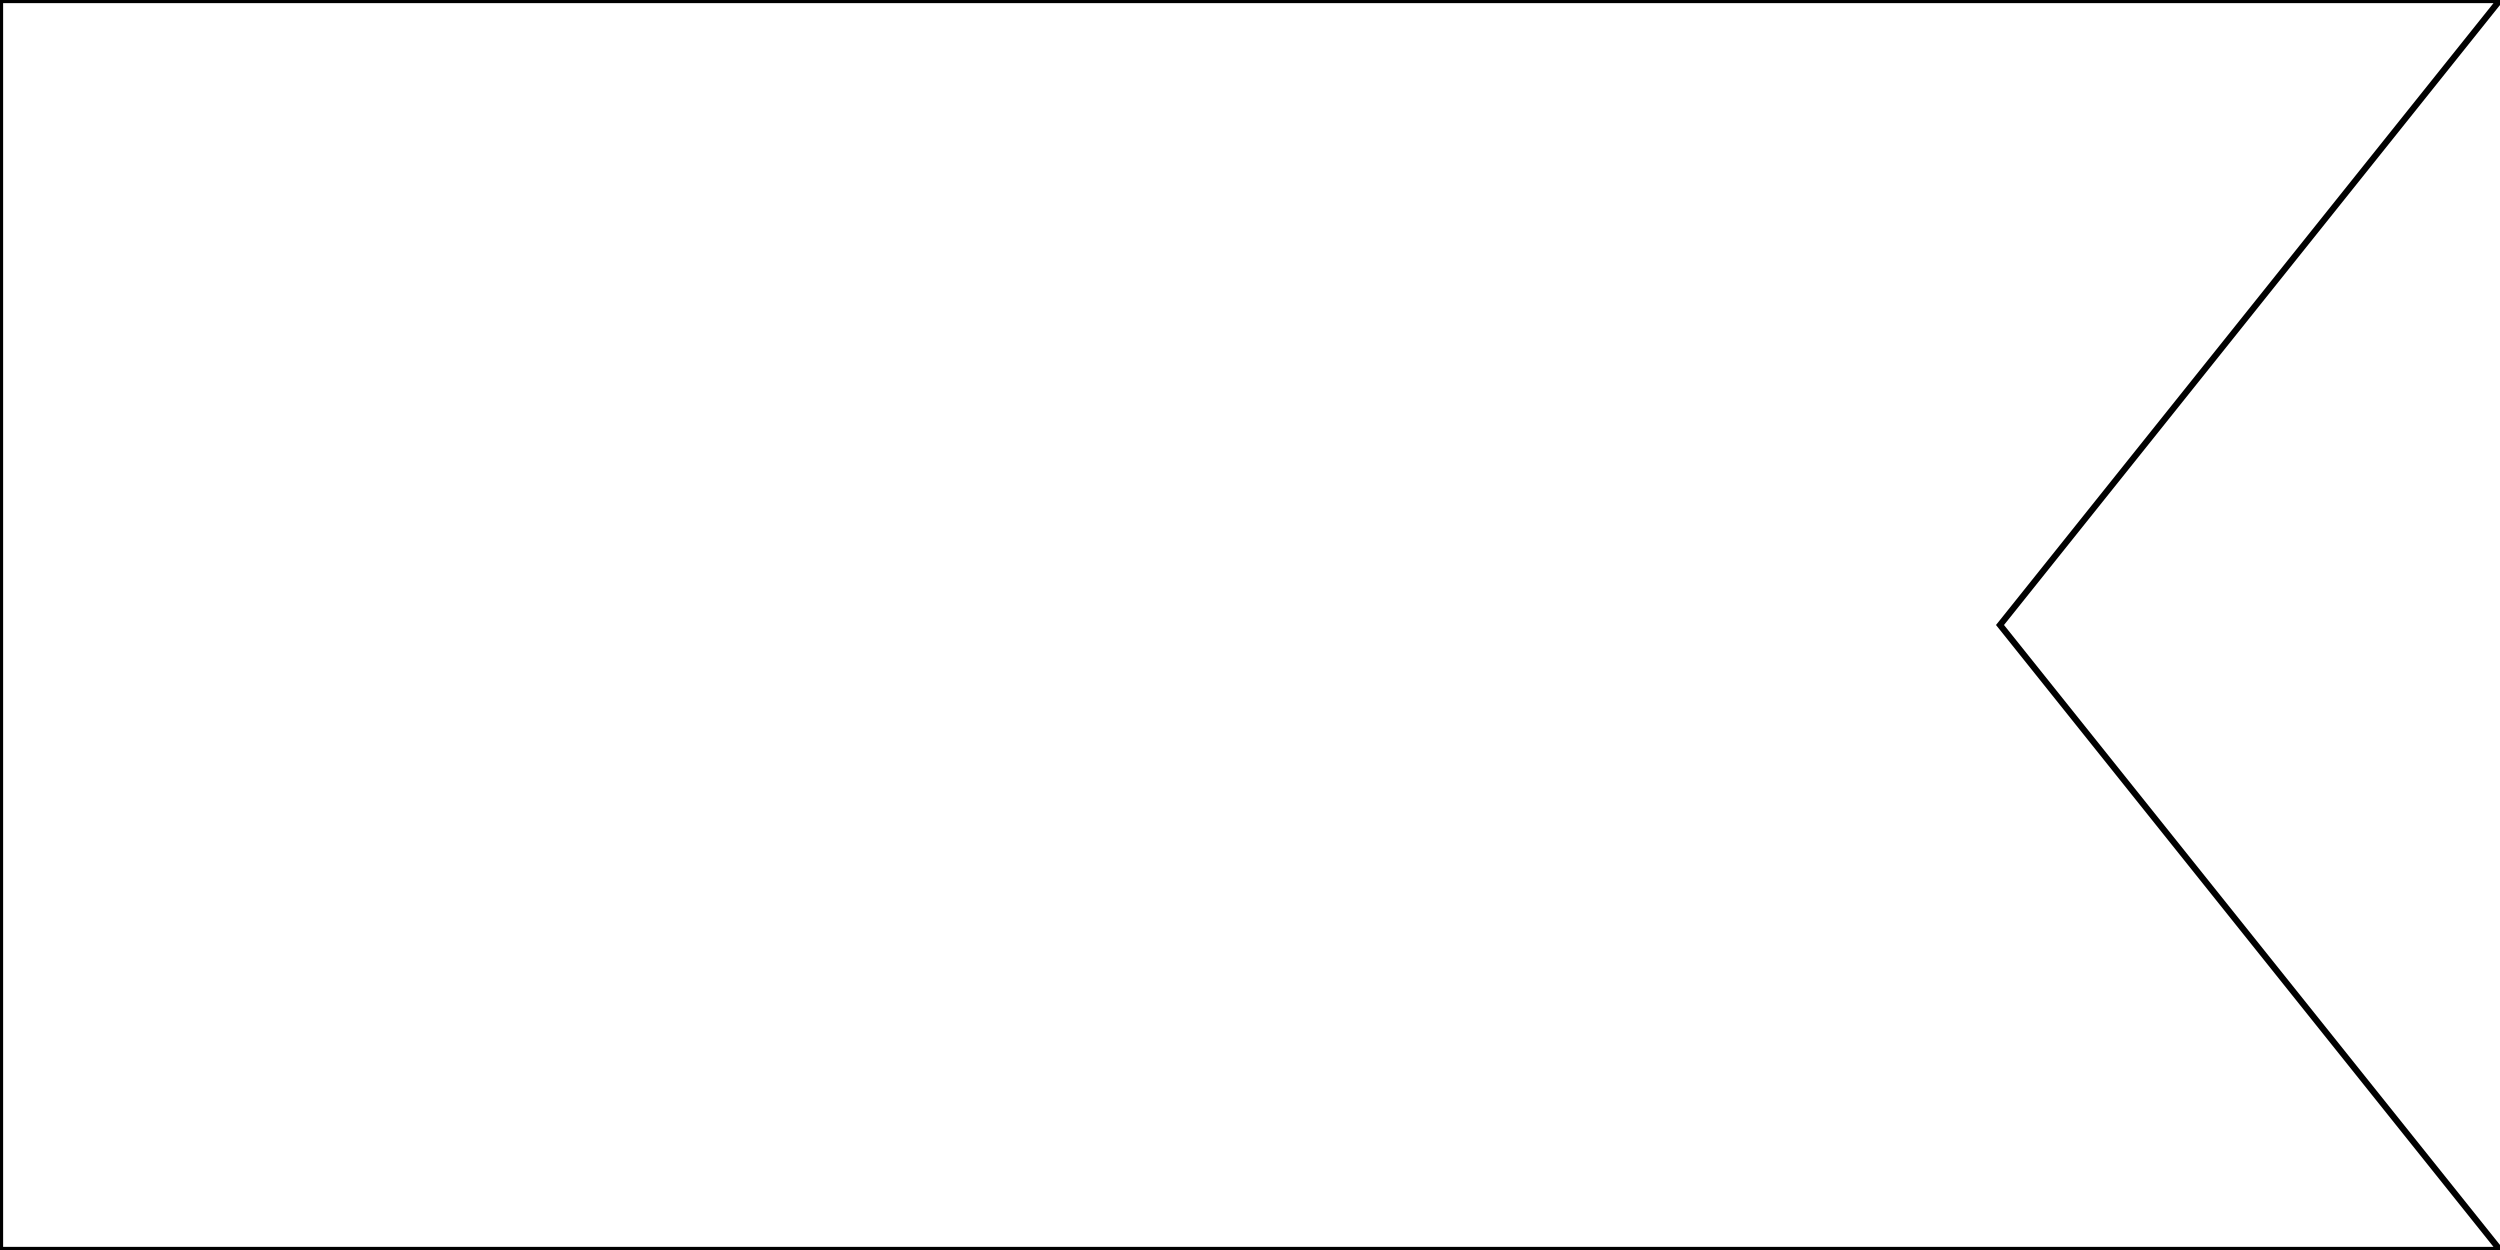
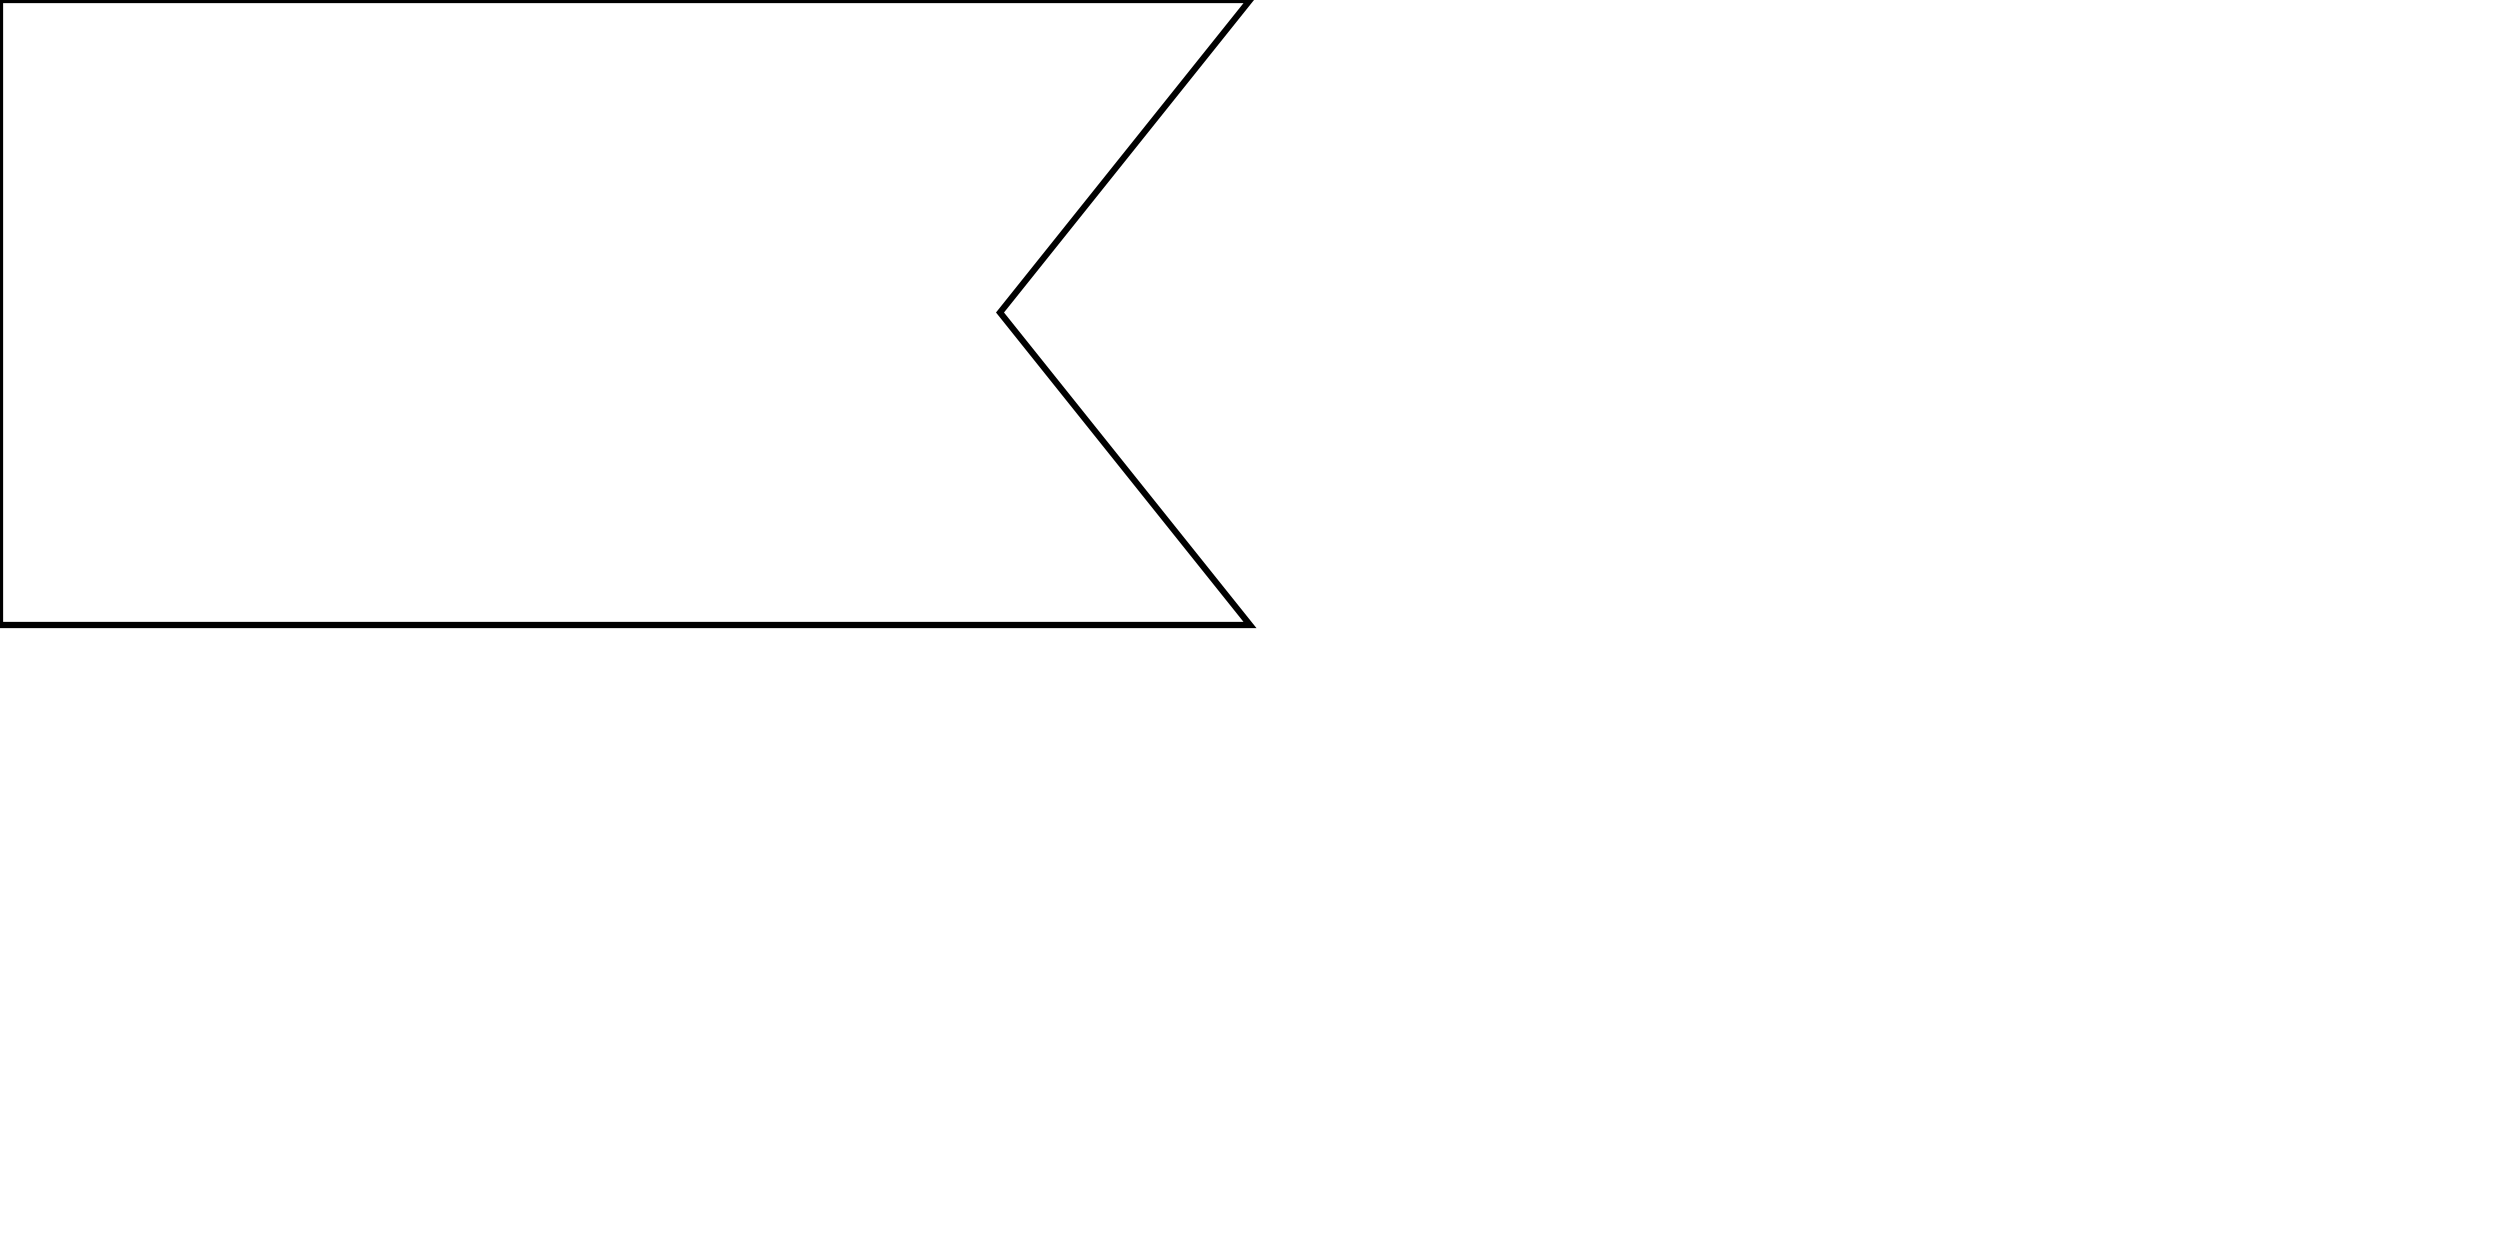
<svg xmlns="http://www.w3.org/2000/svg" width="400" height="200">
-   <path id="contour" d="M 0,0 L 400,0 L 320,100 L 400,200 L 0,200 Z" style="fill:none;stroke-width:1px;stroke:#000" />
+   <path id="contour" d="M 0,0 L 200,0 L 160,50 L 200,100 L 0,100 Z" style="fill:none;stroke-width:1px;stroke:#000" />
</svg>
